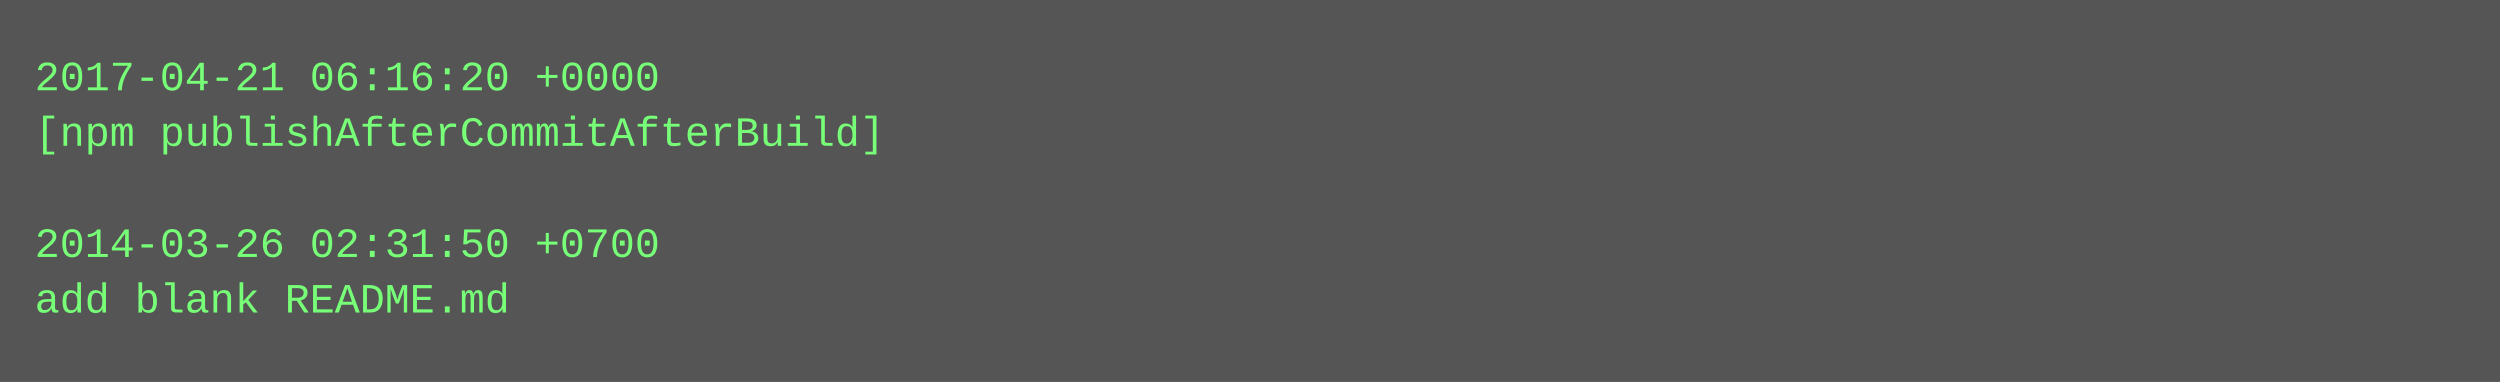
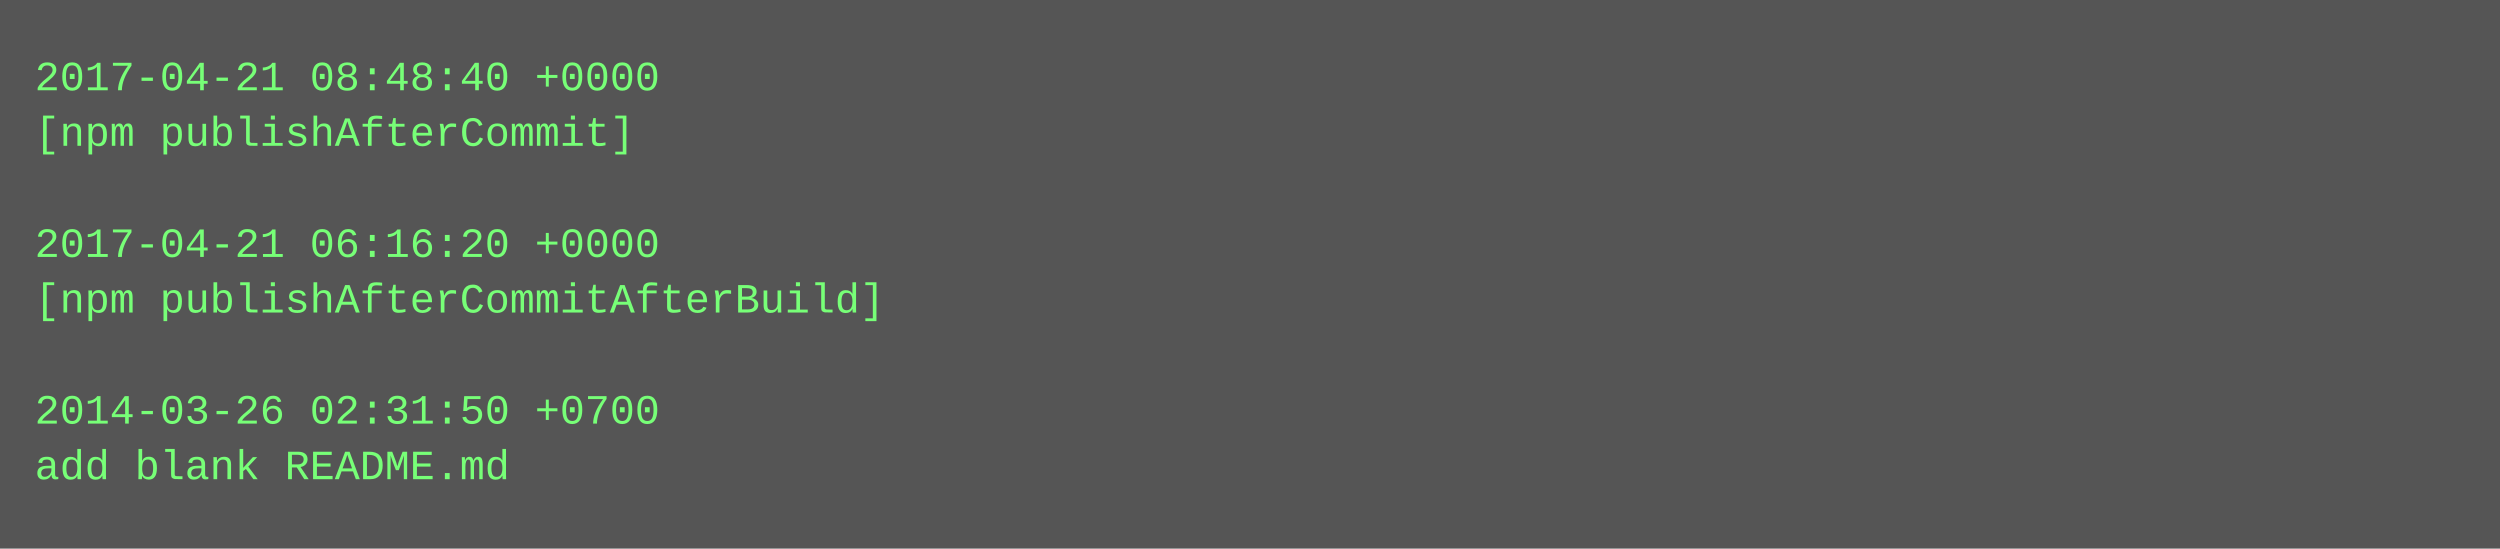
- <svg xmlns="http://www.w3.org/2000/svg" height="110" width="720">
-   <rect height="110" fill="#555" width="720" />
+ <svg xmlns="http://www.w3.org/2000/svg" height="158" width="720">
+   <rect height="158" fill="#555" width="720" />
  <text fill="#7f7" font-family="Courier New" font-size="12" xml:space="preserve">
-     <tspan x="10" y="26">2017-04-21 06:16:20 +0000</tspan>
-     <tspan x="10" y="42">[npm publishAfterCommitAfterBuild]</tspan>
+     <tspan x="10" y="26">2017-04-21 08:48:40 +0000</tspan>
+     <tspan x="10" y="42">[npm publishAfterCommit]</tspan>
    <tspan x="10" y="58" />
-     <tspan x="10" y="74">2014-03-26 02:31:50 +0700</tspan>
-     <tspan x="10" y="90">add blank README.md</tspan>
+     <tspan x="10" y="74">2017-04-21 06:16:20 +0000</tspan>
+     <tspan x="10" y="90">[npm publishAfterCommitAfterBuild]</tspan>
+     <tspan x="10" y="106" />
+     <tspan x="10" y="122">2014-03-26 02:31:50 +0700</tspan>
+     <tspan x="10" y="138">add blank README.md</tspan>
  </text>
</svg>
